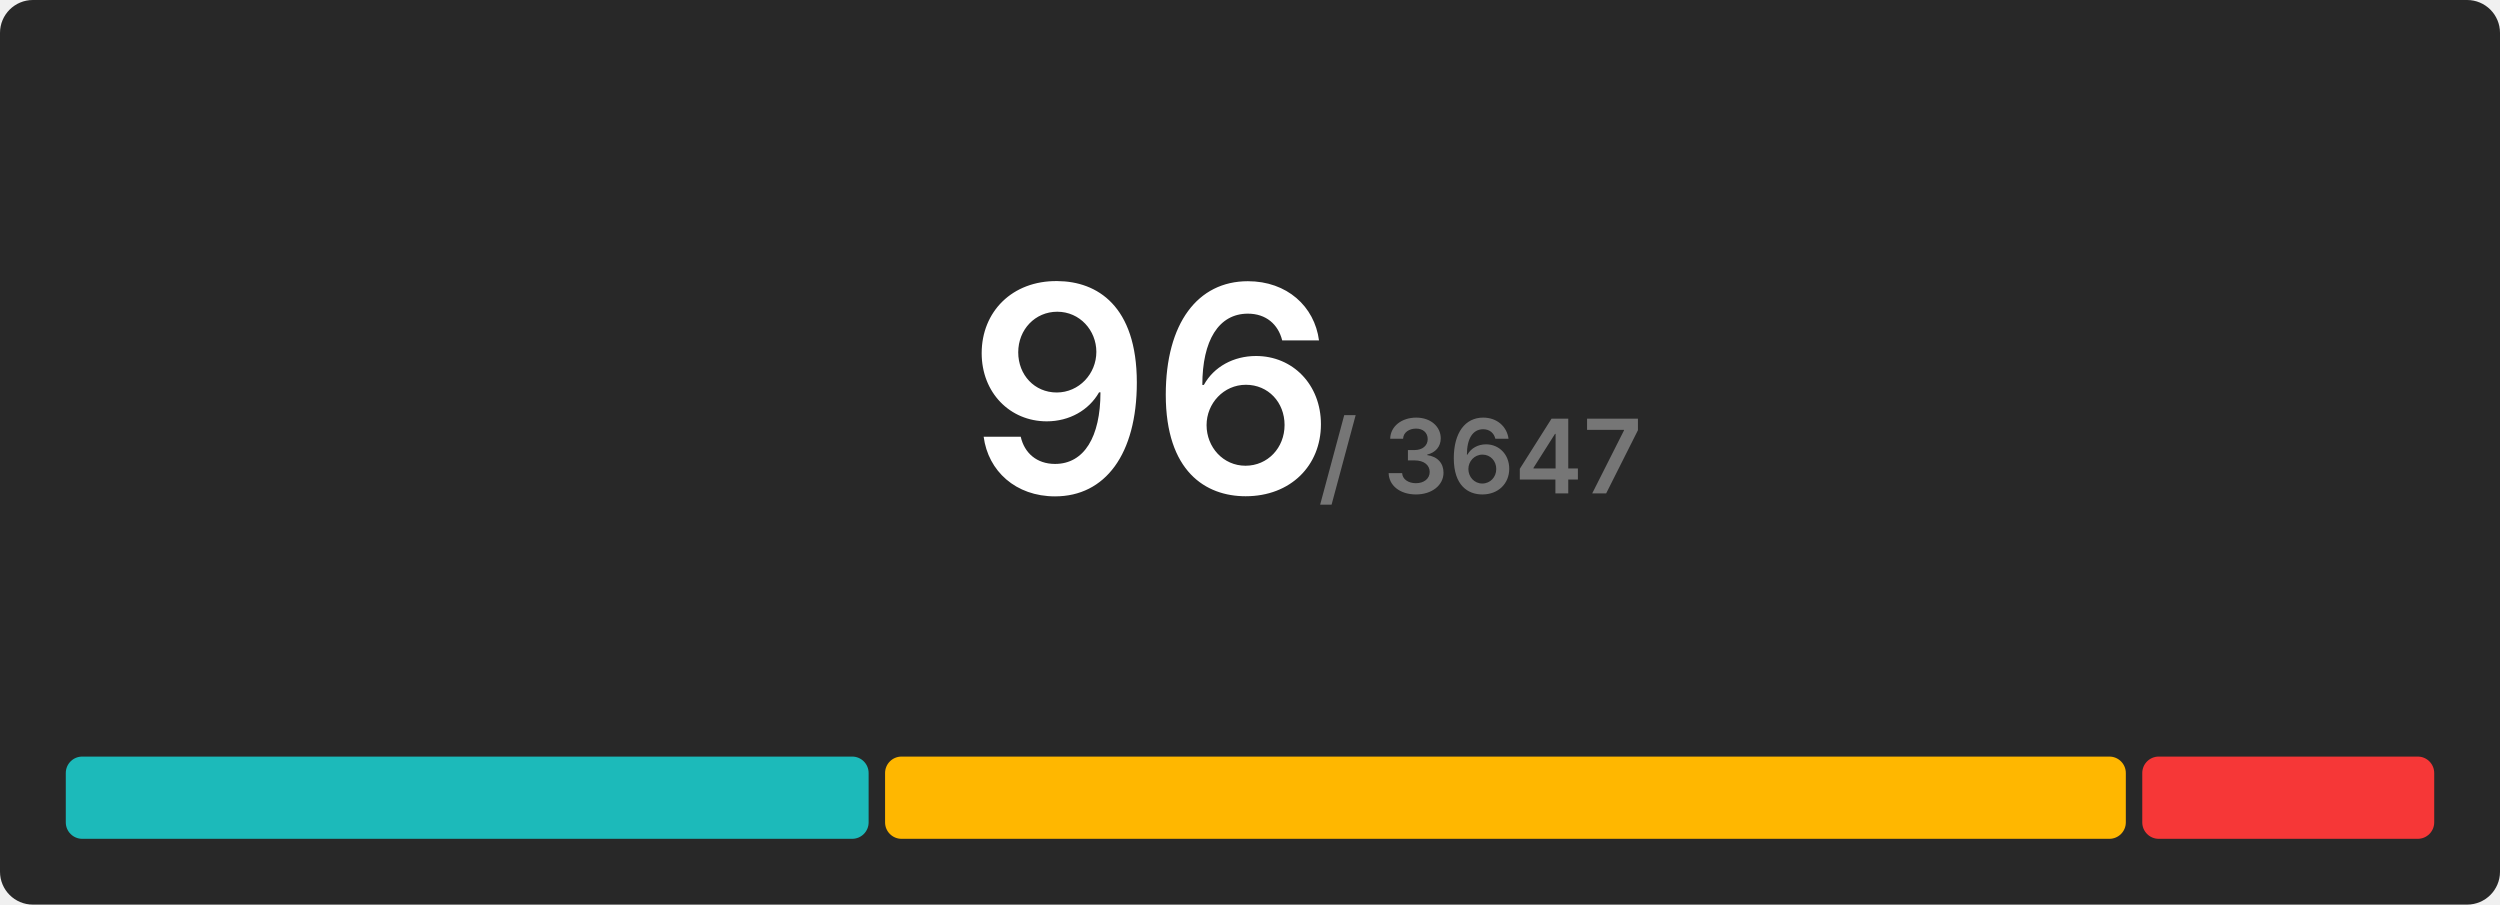
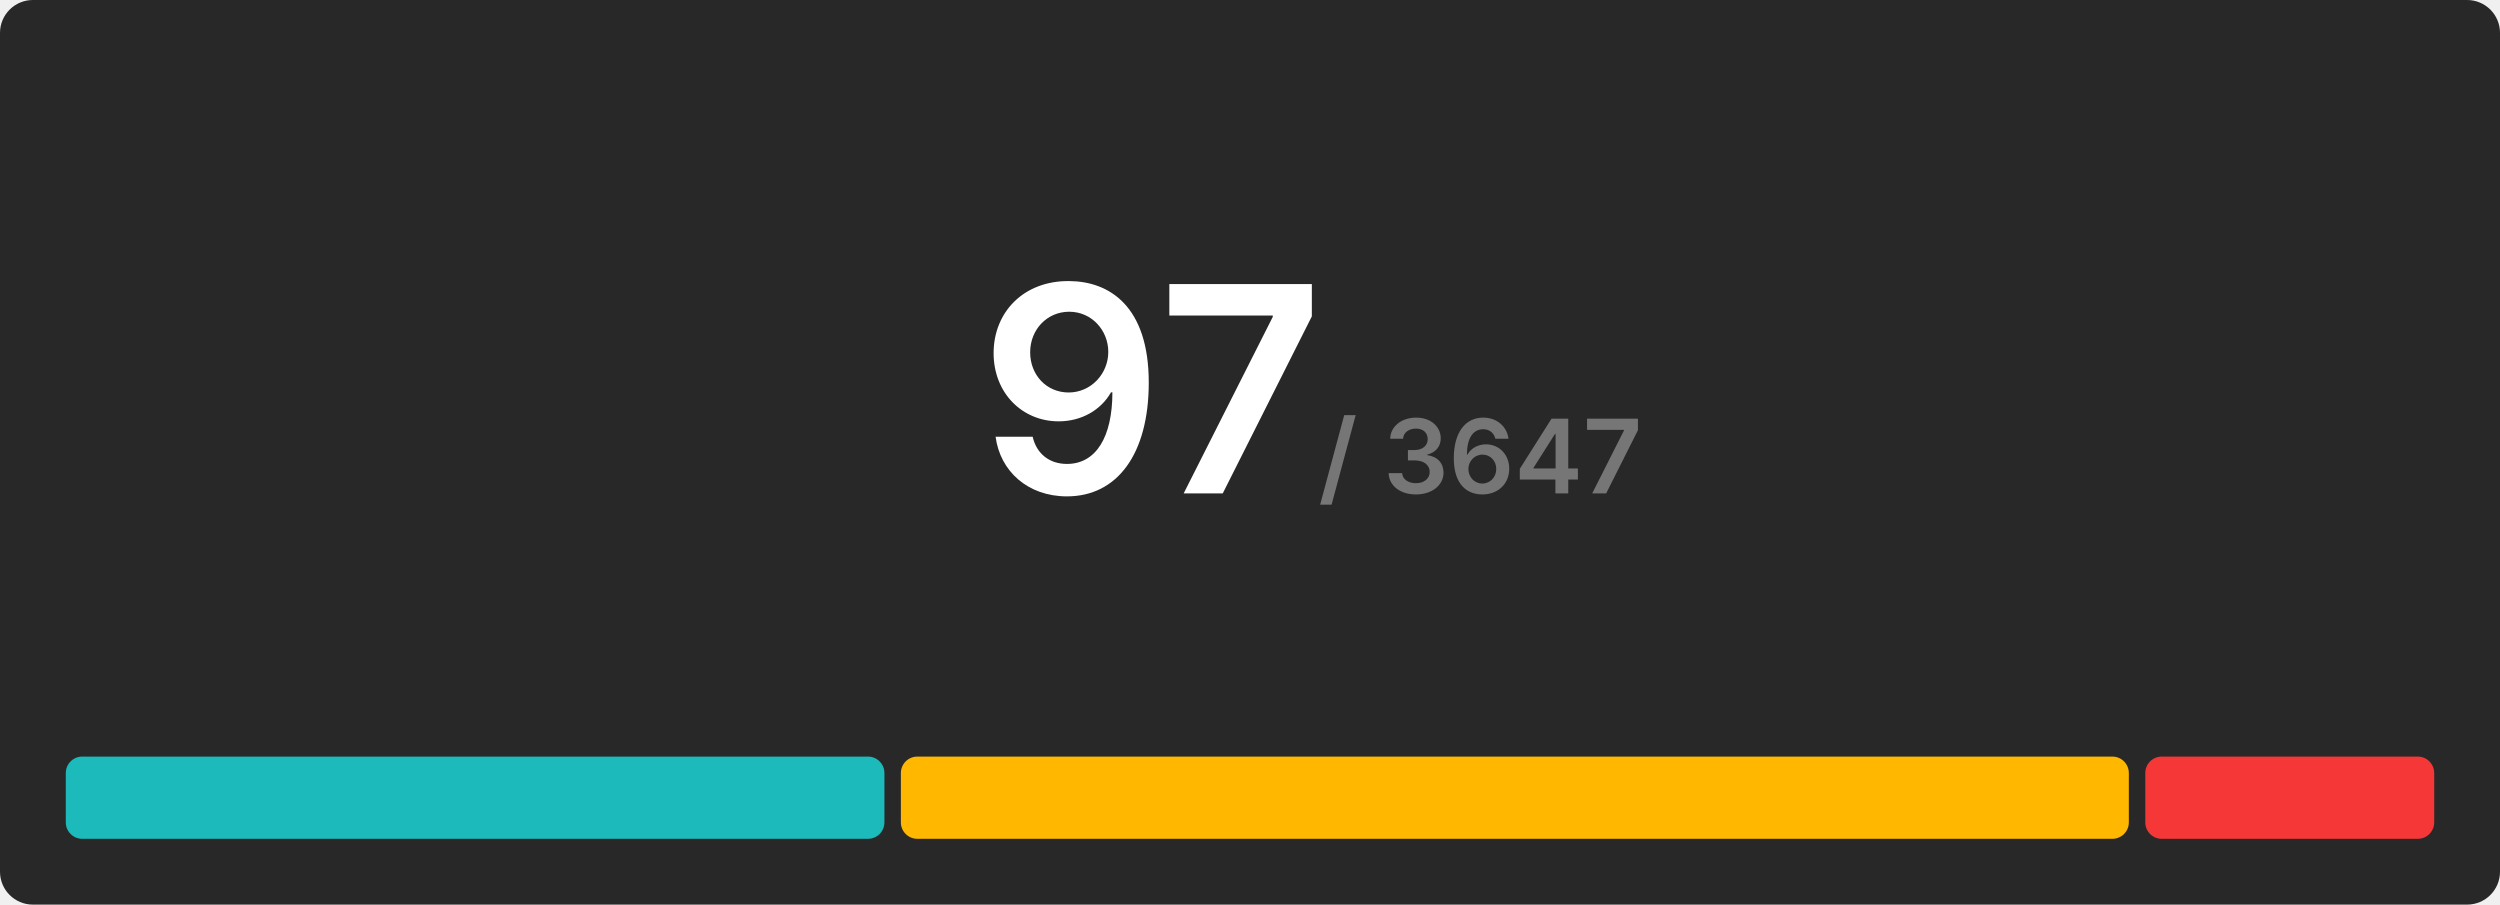
<svg xmlns="http://www.w3.org/2000/svg" width="608" height="220" viewBox="0 0 608 220">
  <rect x="0" y="0" width="608" height="220" rx="8" fill="#282828" />
  <g transform="translate(280, 120)" text-anchor="middle">
-     <text font-size="70" font-weight="600" font-family="Inter, Arial, Helvetica, sans-serif" fill="#ffffff" dominant-baseline="end">96</text>
+     <text font-size="70" font-weight="600" font-family="Inter, Arial, Helvetica, sans-serif" fill="#ffffff" dominant-baseline="end">97</text>
    <text font-size="25" font-weight="600" font-family="Inter, Arial, Helvetica, sans-serif" fill="#767676" dominant-baseline="end" dx="80">/ 3647</text>
  </g>
  <g transform="translate(16, 184)">
-     <rect x="0" y="0" width="195.25" height="20" fill="#1cbaba" rx="4" />
-     <rect x="199.25" y="0" width="301.75" height="20" fill="#ffb700" rx="4" />
-     <rect x="505" y="0" width="71" height="20" fill="#f63737" rx="4" />
+     <rect x="0" y="0" width="199.093" height="20" fill="#1cbaba" rx="4" />
+     <rect x="203.093" y="0" width="298.639" height="20" fill="#ffb700" rx="4" />
+     <rect x="505.732" y="0" width="70.268" height="20" fill="#f63737" rx="4" />
  </g>
</svg>
